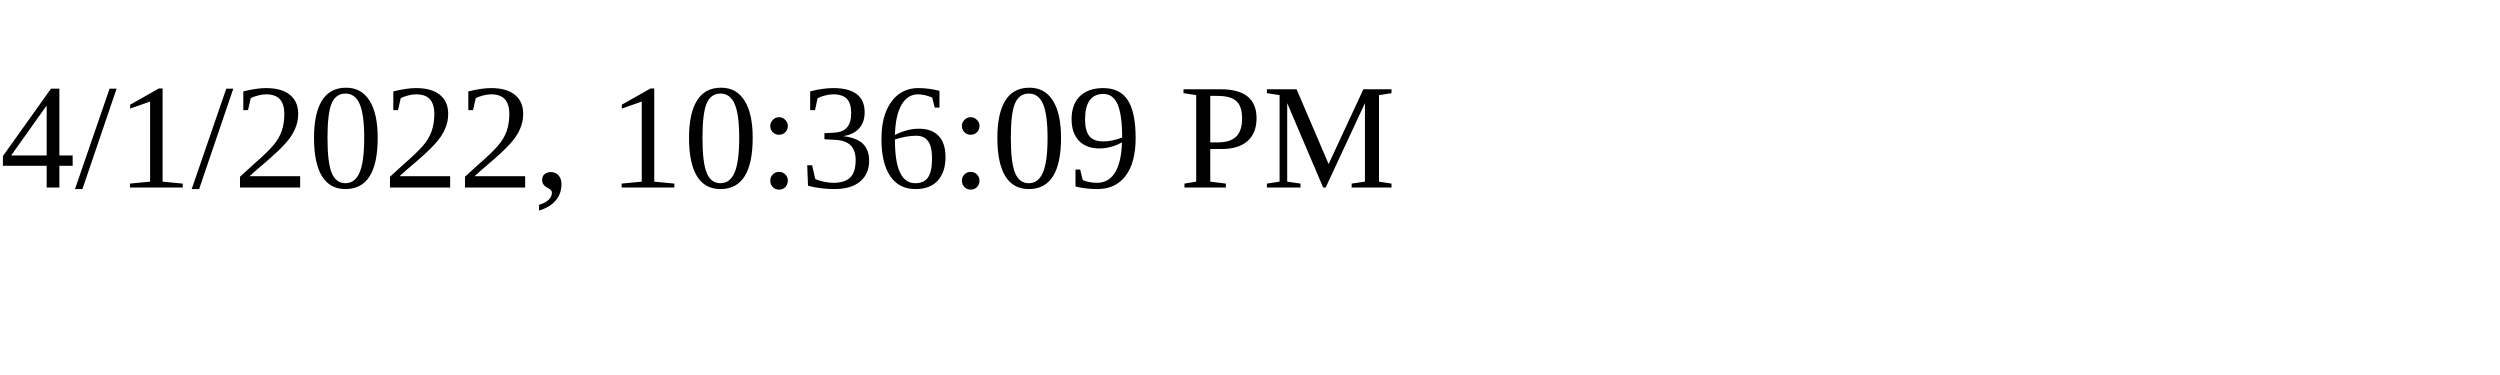
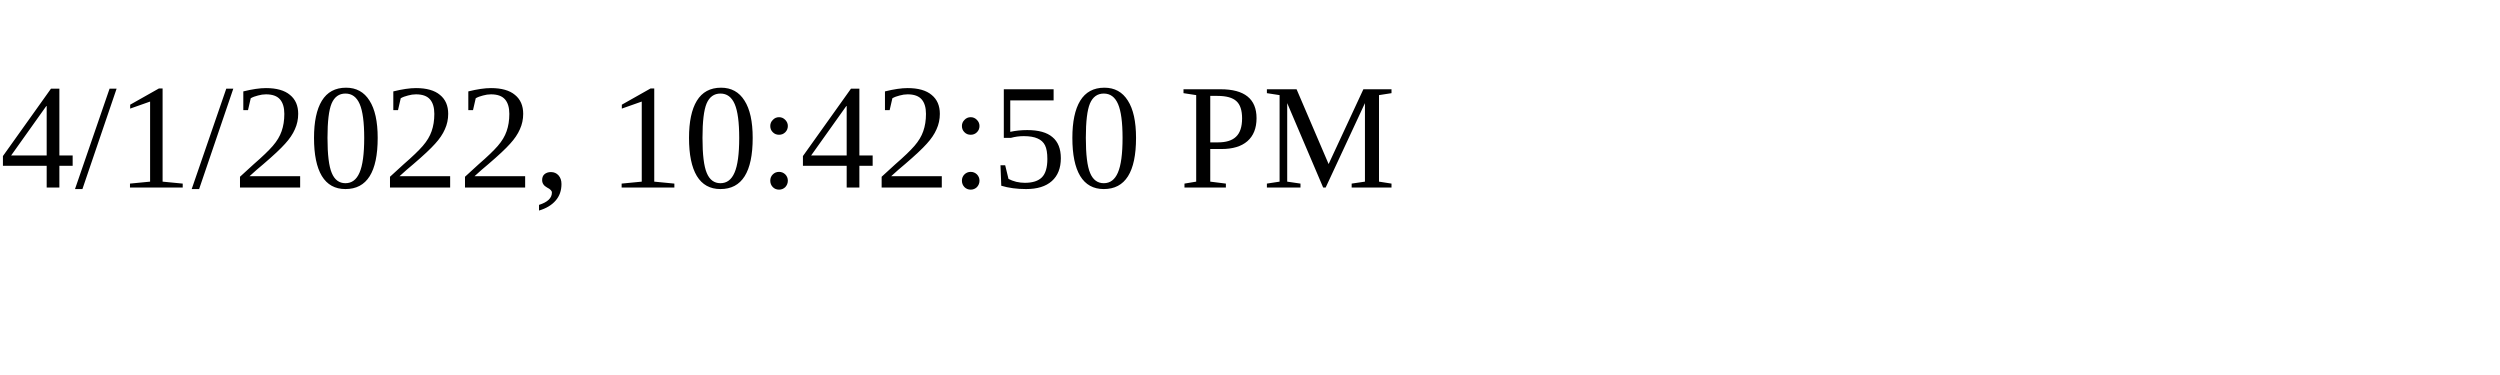
<svg xmlns="http://www.w3.org/2000/svg" height="30" width="200">
-   <text x="0" y="15">4/1/2022, 10:36:09 PM</text>
+   <text x="0" y="15">4/1/2022, 10:42:50 PM</text>
</svg>
